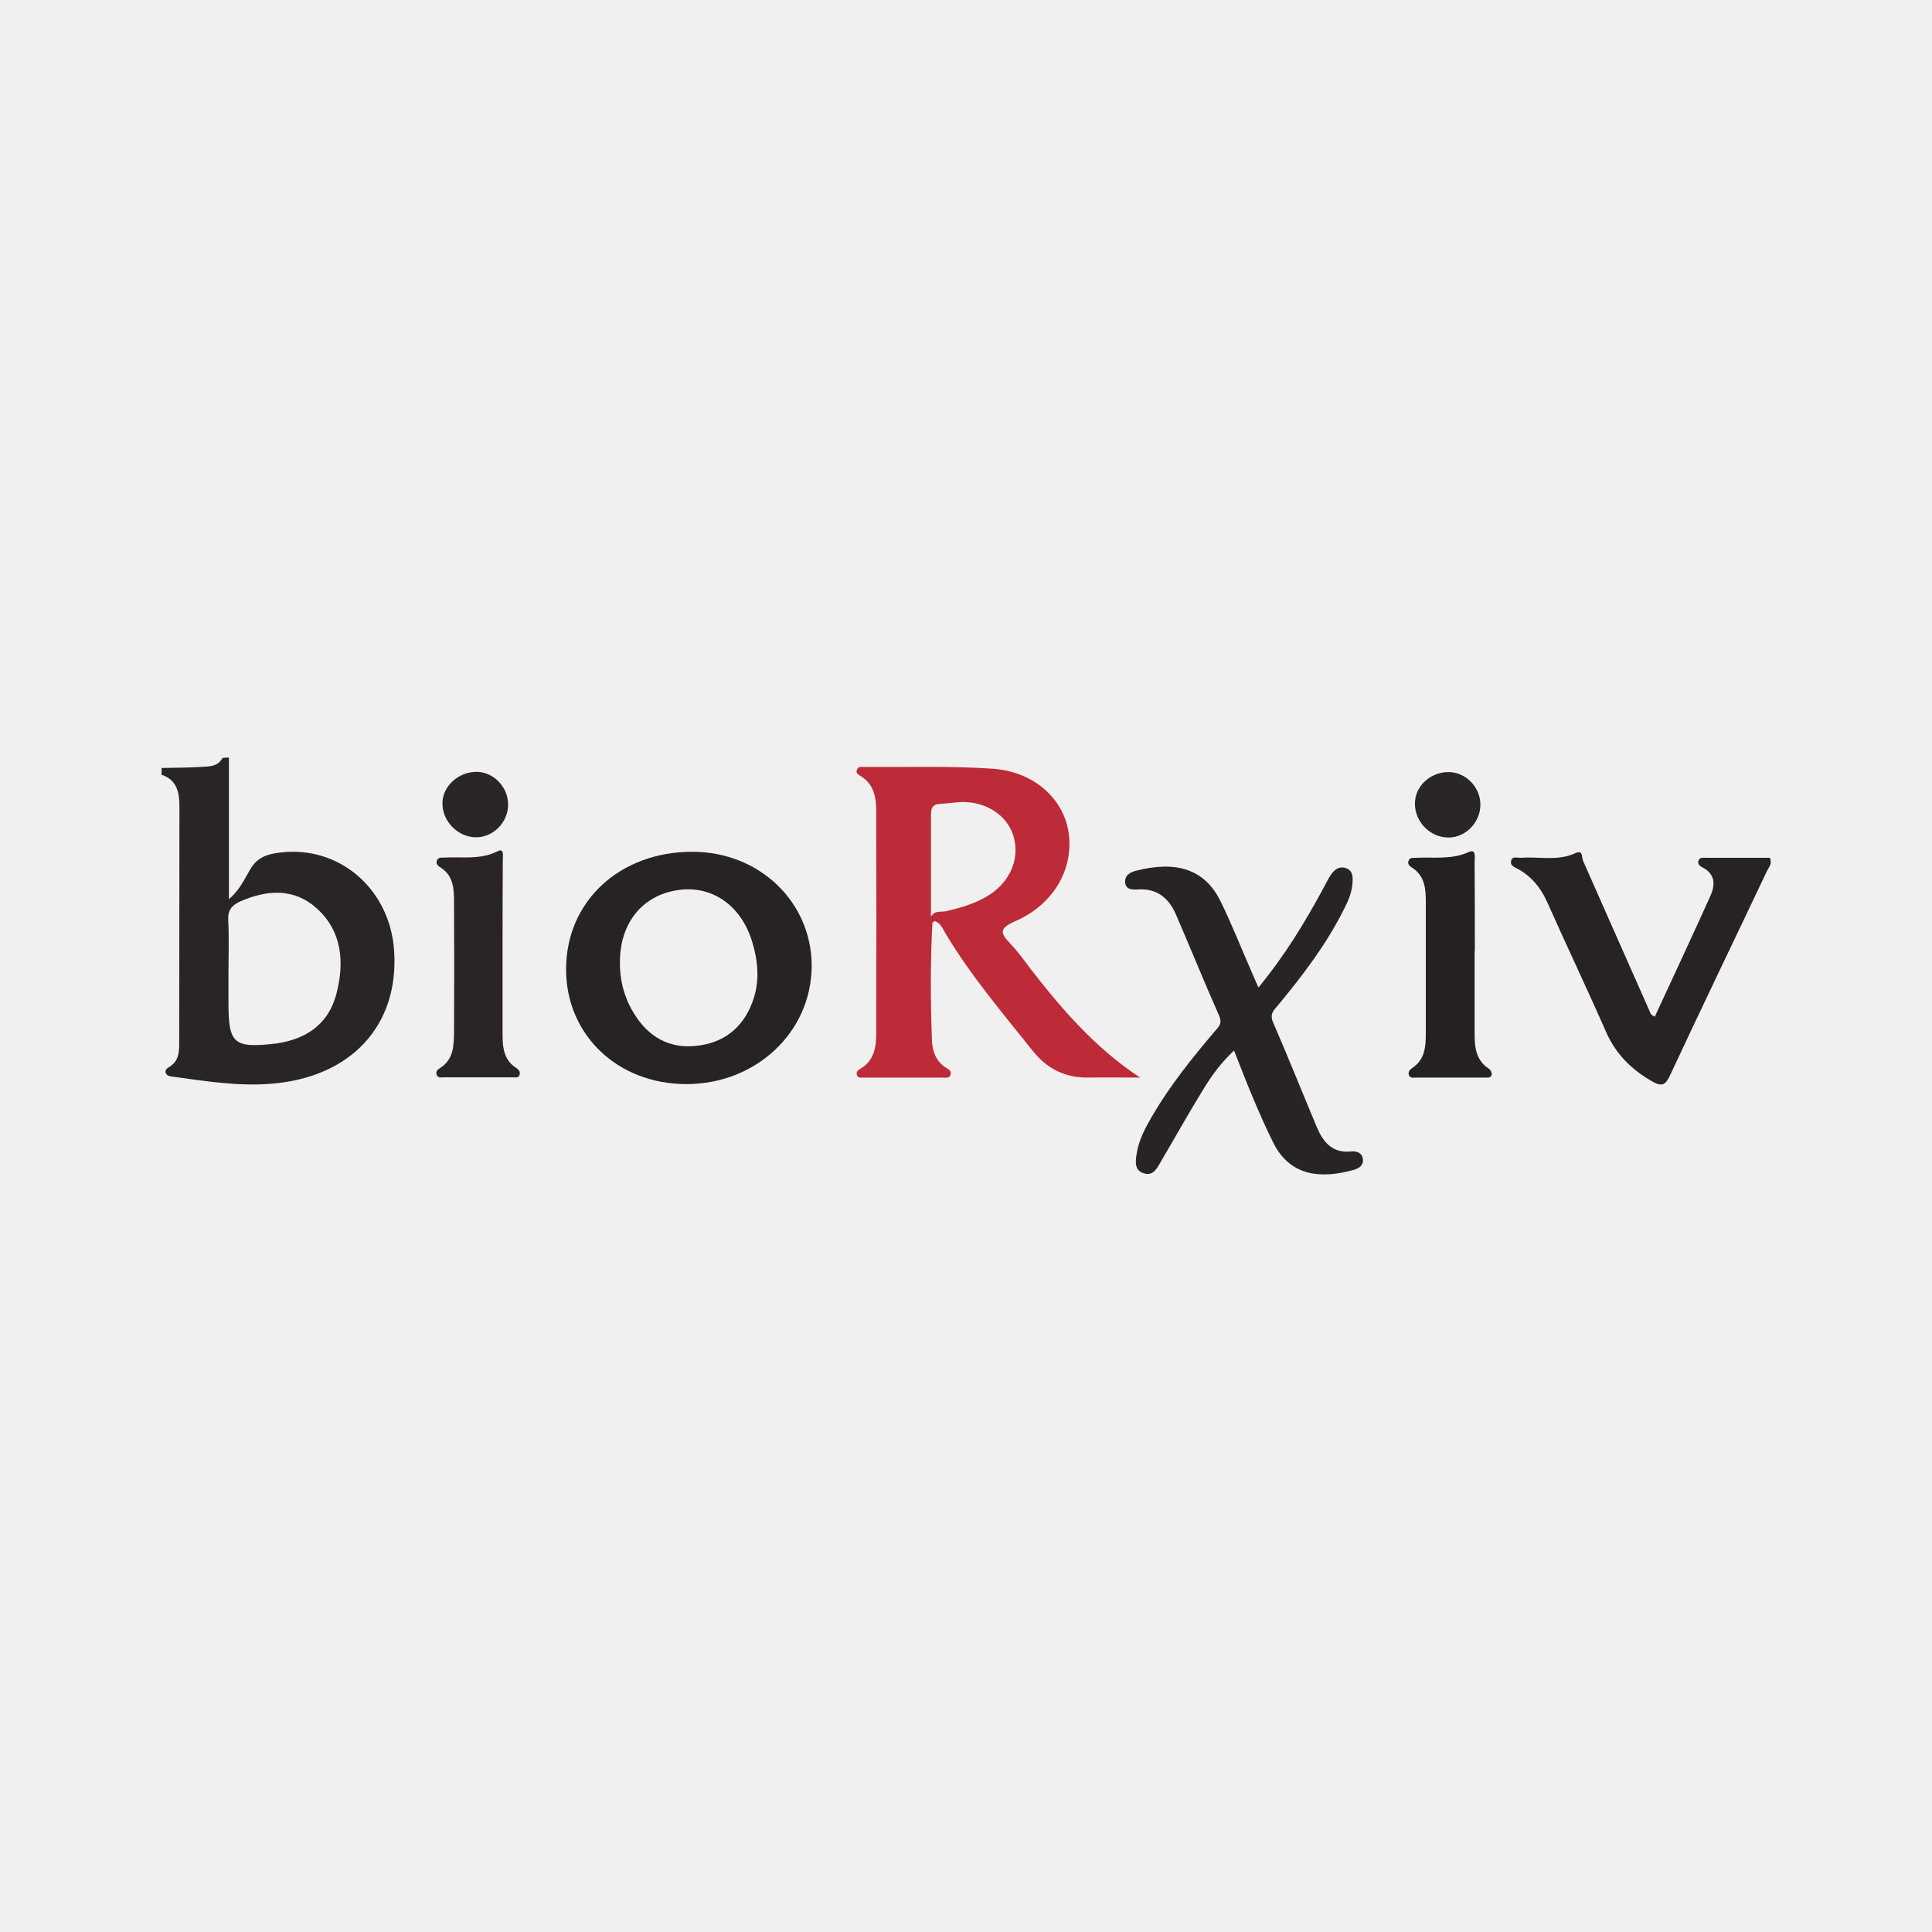
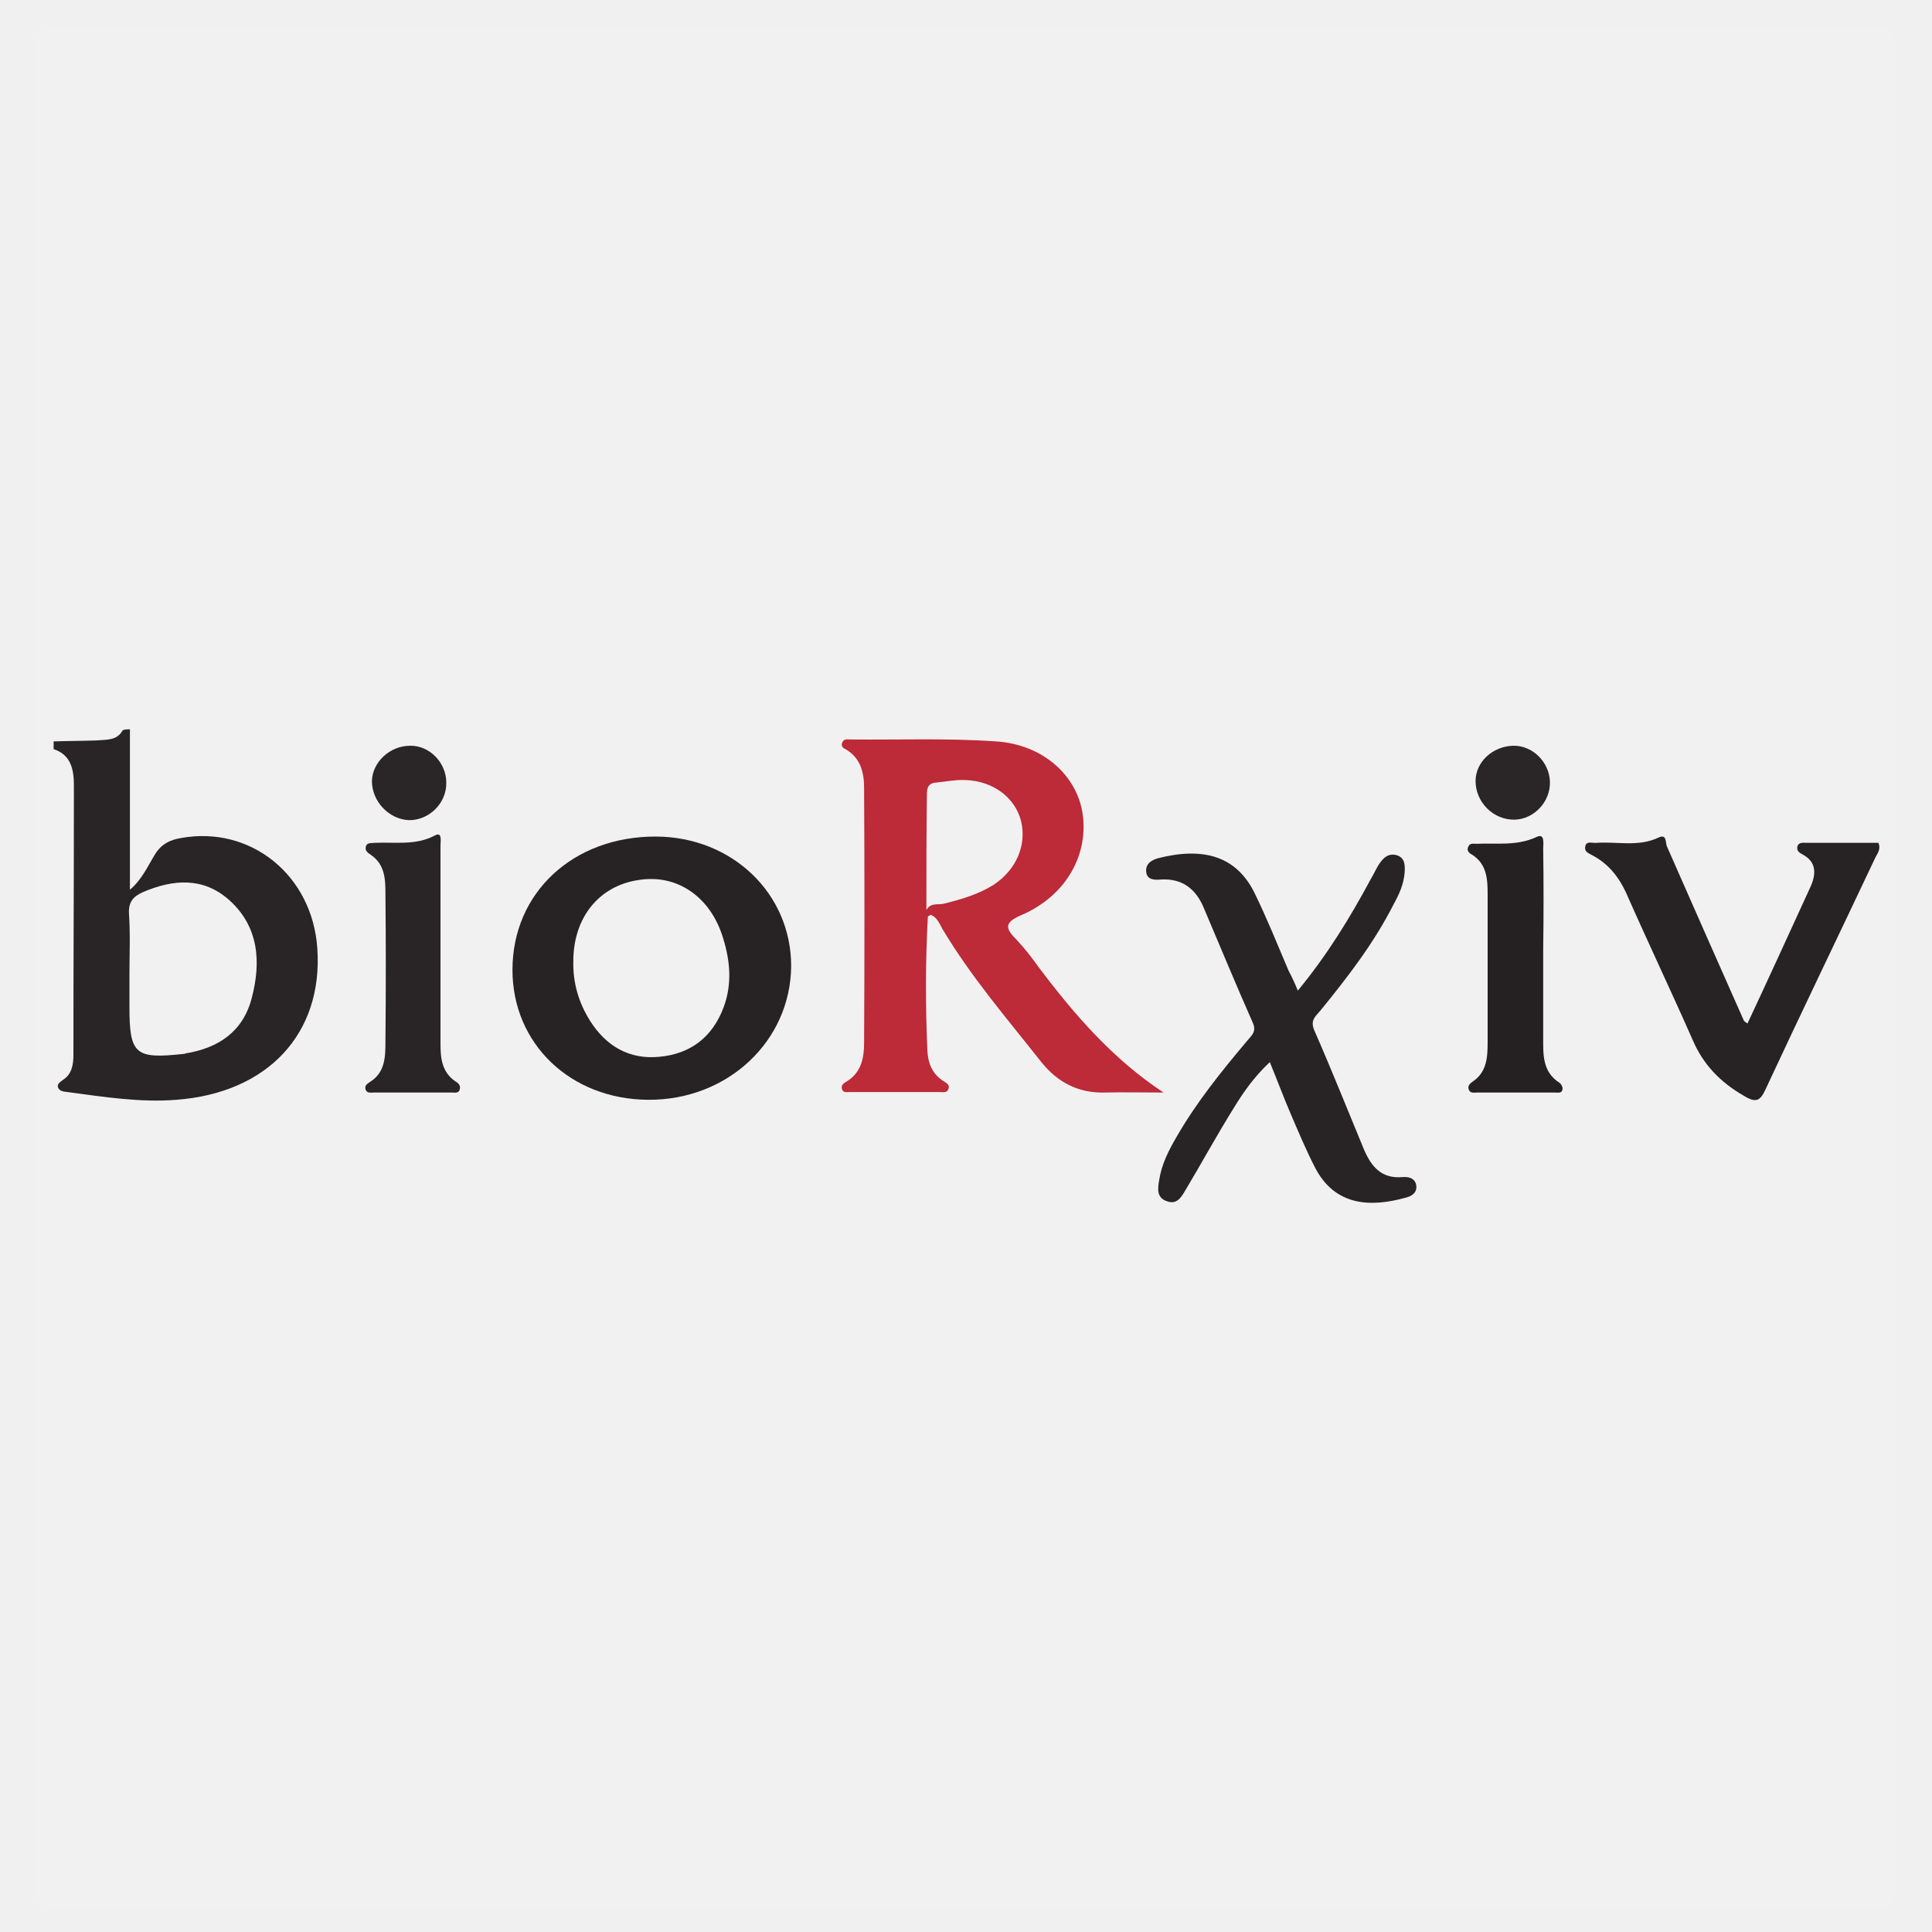
- <svg xmlns="http://www.w3.org/2000/svg" version="1.1" id="Layer_1" x="0px" y="0px" viewBox="0 0 800 800" style="enable-background:new 0 0 800 800;" xml:space="preserve">
+ <svg xmlns="http://www.w3.org/2000/svg" version="1.1" id="Layer_1" x="0px" y="0px" viewBox="0 0 400 400" style="enable-background:new 0 0 400 400;" xml:space="preserve">
  <style type="text/css">
- 	.st0{fill:#292526;}
- 	.st1{fill:#BD2A38;}
- 	.st2{fill:#272324;}
- 	.st3{fill:#282425;}
- 	.st4{fill:#252122;}
- 	.st5{fill:#2A2627;}
+ 	.st0{opacity:0.1;fill:#FFFFFF;stroke:#FFFFFF;stroke-width:8;stroke-linecap:round;stroke-linejoin:round;stroke-miterlimit:10;}
+ 	.st1{fill:#292526;}
+ 	.st2{fill:#BD2A38;}
+ 	.st3{fill:#272324;}
+ 	.st4{fill:#282425;}
+ 	.st5{fill:#252122;}
+ 	.st6{fill:#2A2627;}
</style>
+   <rect x="11.6" y="9.8" class="st0" width="376.9" height="381.4" />
  <g>
-     <path class="st0" d="M94.8,313.7c0,19.3,0,38.5,0,58.6c4.3-3.6,6.4-8.2,8.8-12.3c2.3-4,5.4-5.8,9.9-6.6   c25.3-4.6,47.9,13.6,49.7,40.3c2.1,31.1-18.1,52.7-51.5,55.1c-13.3,1-26.5-1.1-39.6-2.9c-1.3-0.2-3-0.2-3.5-1.7   c-0.4-1.3,0.8-2,1.8-2.6c3.4-2.2,3.8-5.6,3.8-9.2c0-32.7,0.1-65.5,0.1-98.2c0-5.7-0.8-11.2-7.4-13.4c0-0.9,0-1.9,0-2.8   c5.2-0.1,10.5-0.1,15.7-0.4c3.5-0.3,7.4,0.2,9.5-3.7C92.9,313.7,93.8,313.7,94.8,313.7z M94.6,403.2c0,3.9,0,7.9,0,11.8   c0,17.3,2.1,19.1,19.7,17.1c0.2,0,0.5,0,0.7-0.1c12-1.9,20.9-8,24.2-20.1c3.5-13.2,2.6-26.3-8.2-35.9c-9.3-8.3-20.3-7.6-31.4-2.8   c-3.6,1.6-5.3,3.6-5.1,7.8C94.9,388.3,94.6,395.7,94.6,403.2z" />
-     <path class="st1" d="M472.1,446.2c-7.2,0-14.4-0.1-21.6,0c-9.5,0.1-17-3.7-22.9-11.1c-12.6-15.8-25.7-31.2-36.1-48.6   c-1.1-1.9-2-4.2-4.3-5.1c-0.5,0.3-1.1,0.5-1.1,0.7c-0.9,16.2-0.8,32.5-0.2,48.7c0.2,4.4,1.6,8.7,5.8,11.3c1.1,0.7,2.6,1.4,1.8,3.2   c-0.6,1.3-2,0.9-3.1,0.9c-10.9,0-21.9,0-32.8,0c-1.1,0-2.5,0.3-2.8-1.2c-0.4-1.4,0.8-2.1,1.7-2.6c5.3-3.2,6.3-8.6,6.3-13.9   c0.1-31.1,0.1-62.2,0-93.3c0-5.4-1.2-10.7-6.5-13.9c-1-0.6-2.1-1.2-1.4-2.7c0.6-1.4,2-1,3-1c17.7,0.1,35.4-0.5,53,0.7   c16.9,1.1,29.2,12.1,31.5,25.9c2.5,15.2-5.9,30.3-22.1,37.3c-6.7,2.9-6.1,4.9-2,9.2c2.9,3,5.4,6.4,7.9,9.8   C439.4,417.6,453.4,433.9,472.1,446.2z M385.5,379.6c1.5-2.8,4.2-1.8,6.3-2.3c6.3-1.5,12.6-3.3,18.1-6.9c8.3-5.5,12.2-14.5,10-23.3   c-2.1-8.5-10.1-14.6-20.3-15c-3.4-0.1-6.9,0.6-10.4,0.8c-3.1,0.1-3.7,1.8-3.7,4.5C385.5,351.5,385.5,365.5,385.5,379.6z" />
-     <path class="st2" d="M286.9,352.7c27.6,0.1,49.2,20.8,49.2,47.3c-0.1,27.4-23.1,49-52.1,48.9c-28.4-0.1-49.6-20.5-49.6-47.5   C234.4,373.2,256.6,352.6,286.9,352.7z M256.7,398.3c-0.1,7.9,1.9,15.2,6.1,21.8c5.8,9.2,14.2,14.1,25.2,13   c11.4-1.1,19.4-7.2,23.5-18c3.2-8.4,2.5-16.9-0.1-25.3c-4.6-15.1-16.9-23.4-30.9-21.2C265.9,370.8,256.7,382.3,256.7,398.3z" />
-     <path class="st3" d="M521.1,408.9c10.8-13.1,19-26.6,26.5-40.4c1-1.8,1.9-3.7,3-5.5c1.5-2.5,3.6-4.6,6.8-3.5c3,1.1,2.8,4,2.6,6.5   c-0.3,4-2,7.6-3.8,11.1c-7.2,14.2-16.7,26.7-26.8,38.9c-1.7,2.1-3.8,3.6-2.3,7.2c6.3,14.5,12.1,29.1,18.2,43.6   c2.6,6.1,6.4,10.8,14.1,10c2.1-0.2,4.4,0.3,4.9,2.9c0.5,3-1.8,4.2-4,4.8c-12.2,3.3-25.6,3.4-33-11.2c-3.1-6.2-5.9-12.6-8.6-19   c-2.6-6.2-5-12.4-7.7-19.3c-5.5,5.1-9.5,10.7-13,16.5c-6.1,9.9-11.7,20-17.6,30c-1.5,2.6-3.1,5.6-6.9,4.3c-3.8-1.3-3.3-4.7-2.9-7.7   c0.8-5.8,3.6-11,6.5-16c7.3-12.5,16.3-23.7,25.6-34.7c1.6-1.9,3.6-3.3,2.2-6.6c-6.2-14-11.9-28.1-18-42.2   c-2.9-6.7-7.8-10.8-15.7-10.3c-2.3,0.1-5.1,0.2-5.3-3c-0.2-2.8,2-4.1,4.3-4.7c16.6-4.3,28.6-0.9,35.2,12.6   c4.6,9.3,8.4,19.1,12.6,28.6C518.9,404,519.8,406,521.1,408.9z" />
-     <path class="st2" d="M685.2,421c7.7-16.6,15.4-33.1,22.9-49.7c2.1-4.5,2.4-9.1-2.9-12c-1-0.5-2.2-1.2-2-2.6   c0.4-1.9,2.1-1.5,3.4-1.5c8.8,0,17.6,0,26.3,0c1,2.5-0.5,4-1.3,5.6c-13.3,28.1-26.8,56-39.9,84.1c-2,4.3-3.3,5.4-7.9,2.7   c-8.6-5-14.9-11.4-18.9-20.6c-7.9-18-16.4-35.8-24.4-53.8c-2.6-5.7-6.3-10.2-11.8-13.3c-1.4-0.8-3.4-1.3-3-3.3   c0.4-2.3,2.6-1.3,4.1-1.4c7.6-0.6,15.3,1.5,22.7-2c3-1.4,2.4,1.8,3,3.2c9.4,21.2,18.7,42.4,28.1,63.5   C683.9,420.3,684.4,420.5,685.2,421z" />
-     <path class="st0" d="M208.1,393.8c0,11.6,0,23.2,0,34.8c0,5.2,0.6,10.3,5.5,13.5c1,0.6,1.9,1.5,1.6,2.8c-0.4,1.6-1.7,1.2-2.8,1.2   c-9.5,0-19.1,0-28.6,0c-1.1,0-2.5,0.4-3-1.1c-0.5-1.4,0.5-2.2,1.5-2.8c5.6-3.6,5.6-9.3,5.7-14.9c0.1-17.9,0.1-35.7,0-53.6   c0-5.4-0.1-10.8-5.3-14.3c-1.1-0.7-2.5-1.6-1.7-3.3c0.6-1.3,2-0.9,3.1-1c7.3-0.4,14.8,1,21.9-2.6c2.9-1.5,2.2,2,2.2,3.6   C208.1,368.7,208.1,381.3,208.1,393.8z" />
-     <path class="st4" d="M610.6,393.8c0,10.7,0,21.3,0,32c0,6.3-0.3,12.7,6,16.8c0.6,0.4,1.2,1.6,1.1,2.3c-0.2,1.5-1.6,1.3-2.7,1.3   c-9.5,0-19.1,0-28.6,0c-1.1,0-2.4,0.4-3-1c-0.5-1.4,0.4-2.2,1.3-2.9c5.5-3.6,5.7-9.2,5.7-14.8c0-17.8,0-35.7,0-53.5   c0-5.7-0.2-11.2-5.8-14.8c-1-0.6-1.9-1.5-1.3-2.9c0.6-1.4,1.9-1,3-1.1c7.3-0.4,14.7,0.9,21.9-2.4c3.2-1.5,2.4,2.5,2.4,4.2   c0.1,12.3,0.1,24.6,0.1,36.9C610.7,393.8,610.7,393.8,610.6,393.8z" />
-     <path class="st5" d="M599.6,319.7c7.1-0.1,13.3,6,13.4,13.3c0.1,7.3-5.8,13.6-12.9,13.8c-7.7,0.2-14.3-6.4-14.2-14.1   C585.9,325.6,592.1,319.8,599.6,319.7z" />
-     <path class="st5" d="M183.2,332.5c0.1-6.9,6.5-12.8,13.9-12.9c7.1-0.1,13.2,6.1,13.3,13.4c0.1,7.6-6.4,14-13.7,13.7   C189.3,346.4,183.1,339.9,183.2,332.5z" />
+     <path class="st1" d="M26.9,151c0,10.9,0,21.8,0,33.2c2.4-2,3.6-4.7,5-7c1.3-2.3,3.1-3.3,5.6-3.7c14.4-2.6,27.2,7.7,28.2,22.9   c1.2,17.6-10.3,29.9-29.2,31.3c-7.5,0.6-15-0.6-22.5-1.6c-0.7-0.1-1.7-0.1-2-1c-0.2-0.7,0.5-1.1,1-1.5c1.9-1.2,2.2-3.2,2.2-5.2   c0-18.6,0.1-37.2,0.1-55.7c0-3.2-0.5-6.4-4.2-7.6c0-0.5,0-1.1,0-1.6c2.9-0.1,6-0.1,8.9-0.2c2-0.2,4.2,0.1,5.4-2.1   C25.8,151,26.3,151,26.9,151z M26.8,201.8c0,2.2,0,4.5,0,6.7c0,9.8,1.2,10.8,11.2,9.7c0.1,0,0.3,0,0.4-0.1   c6.8-1.1,11.9-4.5,13.7-11.4c2-7.5,1.5-14.9-4.7-20.4c-5.3-4.7-11.5-4.3-17.8-1.6c-2,0.9-3,2-2.9,4.4   C27,193.4,26.8,197.6,26.8,201.8z" />
+     <path class="st2" d="M240.9,226.2c-4.1,0-8.2-0.1-12.3,0c-5.4,0.1-9.6-2.1-13-6.3c-7.1-9-14.6-17.7-20.5-27.6   c-0.6-1.1-1.1-2.4-2.4-2.9c-0.3,0.2-0.6,0.3-0.6,0.4c-0.5,9.2-0.5,18.4-0.1,27.6c0.1,2.5,0.9,4.9,3.3,6.4c0.6,0.4,1.5,0.8,1,1.8   c-0.3,0.7-1.1,0.5-1.8,0.5c-6.2,0-12.4,0-18.6,0c-0.6,0-1.4,0.2-1.6-0.7c-0.2-0.8,0.5-1.2,1-1.5c3-1.8,3.6-4.9,3.6-7.9   c0.1-17.6,0.1-35.3,0-52.9c0-3.1-0.7-6.1-3.7-7.9c-0.6-0.3-1.2-0.7-0.8-1.5c0.3-0.8,1.1-0.6,1.7-0.6c10,0.1,20.1-0.3,30.1,0.4   c9.6,0.6,16.6,6.9,17.9,14.7c1.4,8.6-3.3,17.2-12.5,21.2c-3.8,1.6-3.5,2.8-1.1,5.2c1.6,1.7,3.1,3.6,4.5,5.6   C222.4,210,230.3,219.2,240.9,226.2z M191.8,188.4c0.9-1.6,2.4-1,3.6-1.3c3.6-0.9,7.1-1.9,10.3-3.9c4.7-3.1,6.9-8.2,5.7-13.2   c-1.2-4.8-5.7-8.3-11.5-8.5c-1.9-0.1-3.9,0.3-5.9,0.5c-1.8,0.1-2.1,1-2.1,2.6C191.8,172.5,191.8,180.4,191.8,188.4z" />
+     <path class="st3" d="M135.9,173.2c15.7,0.1,27.9,11.8,27.9,26.8c-0.1,15.5-13.1,27.8-29.6,27.7c-16.1-0.1-28.1-11.6-28.1-26.9   C106.1,184.8,118.7,173.1,135.9,173.2z M118.7,199c-0.1,4.5,1.1,8.6,3.5,12.4c3.3,5.2,8.1,8,14.3,7.4c6.5-0.6,11-4.1,13.3-10.2   c1.8-4.8,1.4-9.6-0.1-14.4c-2.6-8.6-9.6-13.3-17.5-12C124,183.4,118.7,190,118.7,199z" />
+     <path class="st4" d="M268.7,205.1c6.1-7.4,10.8-15.1,15-22.9c0.6-1,1.1-2.1,1.7-3.1c0.9-1.4,2-2.6,3.9-2c1.7,0.6,1.6,2.3,1.5,3.7   c-0.2,2.3-1.1,4.3-2.2,6.3c-4.1,8.1-9.5,15.1-15.2,22.1c-1,1.2-2.2,2-1.3,4.1c3.6,8.2,6.9,16.5,10.3,24.7c1.5,3.5,3.6,6.1,8,5.7   c1.2-0.1,2.5,0.2,2.8,1.6c0.3,1.7-1,2.4-2.3,2.7c-6.9,1.9-14.5,1.9-18.7-6.4c-1.8-3.5-3.3-7.1-4.9-10.8c-1.5-3.5-2.8-7-4.4-10.9   c-3.1,2.9-5.4,6.1-7.4,9.4c-3.5,5.6-6.6,11.3-10,17c-0.9,1.5-1.8,3.2-3.9,2.4c-2.2-0.7-1.9-2.7-1.6-4.4c0.5-3.3,2-6.2,3.7-9.1   c4.1-7.1,9.2-13.4,14.5-19.7c0.9-1.1,2-1.9,1.2-3.7c-3.5-7.9-6.8-15.9-10.2-23.9c-1.6-3.8-4.4-6.1-8.9-5.8c-1.3,0.1-2.9,0.1-3-1.7   c-0.1-1.6,1.1-2.3,2.4-2.7c9.4-2.4,16.2-0.5,20,7.1c2.6,5.3,4.8,10.8,7.1,16.2C267.5,202.3,268,203.4,268.7,205.1z" />
+     <path class="st3" d="M361.8,211.9c4.4-9.4,8.7-18.8,13-28.2c1.2-2.6,1.4-5.2-1.6-6.8c-0.6-0.3-1.2-0.7-1.1-1.5   c0.2-1.1,1.2-0.9,1.9-0.9c5,0,10,0,14.9,0c0.6,1.4-0.3,2.3-0.7,3.2c-7.5,15.9-15.2,31.8-22.6,47.7c-1.1,2.4-1.9,3.1-4.5,1.5   c-4.9-2.8-8.5-6.5-10.7-11.7c-4.5-10.2-9.3-20.3-13.8-30.5c-1.5-3.2-3.6-5.8-6.7-7.5c-0.8-0.5-1.9-0.7-1.7-1.9   c0.2-1.3,1.5-0.7,2.3-0.8c4.3-0.3,8.7,0.9,12.9-1.1c1.7-0.8,1.4,1,1.7,1.8c5.3,12,10.6,24.1,15.9,36   C361.1,211.5,361.4,211.6,361.8,211.9z" />
+     <path class="st1" d="M91.2,196.5c0,6.6,0,13.2,0,19.7c0,2.9,0.3,5.8,3.1,7.7c0.6,0.3,1.1,0.9,0.9,1.6c-0.2,0.9-1,0.7-1.6,0.7   c-5.4,0-10.8,0-16.2,0c-0.6,0-1.4,0.2-1.7-0.6c-0.3-0.8,0.3-1.2,0.9-1.6c3.2-2,3.2-5.3,3.2-8.5c0.1-10.2,0.1-20.3,0-30.4   c0-3.1-0.1-6.1-3-8.1c-0.6-0.4-1.4-0.9-1-1.9c0.3-0.7,1.1-0.5,1.8-0.6c4.1-0.2,8.4,0.6,12.4-1.5c1.6-0.9,1.2,1.1,1.2,2   C91.2,182.2,91.2,189.4,91.2,196.5z" />
+     <path class="st5" d="M319.5,196.5c0,6.1,0,12.1,0,18.2c0,3.6-0.2,7.2,3.4,9.5c0.3,0.2,0.7,0.9,0.6,1.3c-0.1,0.9-0.9,0.7-1.5,0.7   c-5.4,0-10.8,0-16.2,0c-0.6,0-1.4,0.2-1.7-0.6c-0.3-0.8,0.2-1.2,0.7-1.6c3.1-2,3.2-5.2,3.2-8.4c0-10.1,0-20.3,0-30.3   c0-3.2-0.1-6.4-3.3-8.4c-0.6-0.3-1.1-0.9-0.7-1.6c0.3-0.8,1.1-0.6,1.7-0.6c4.1-0.2,8.3,0.5,12.4-1.4c1.8-0.9,1.4,1.4,1.4,2.4   C319.6,182.6,319.6,189.6,319.5,196.5C319.6,196.5,319.6,196.5,319.5,196.5z" />
+     <path class="st6" d="M313.3,154.4c4-0.1,7.5,3.4,7.6,7.5c0.1,4.1-3.3,7.7-7.3,7.8c-4.4,0.1-8.1-3.6-8.1-8   C305.5,157.8,309,154.5,313.3,154.4z" />
+     <path class="st6" d="M77,161.7c0.1-3.9,3.7-7.3,7.9-7.3c4-0.1,7.5,3.5,7.5,7.6c0.1,4.3-3.6,7.9-7.8,7.8   C80.5,169.6,77,165.9,77,161.7z" />
  </g>
</svg>
